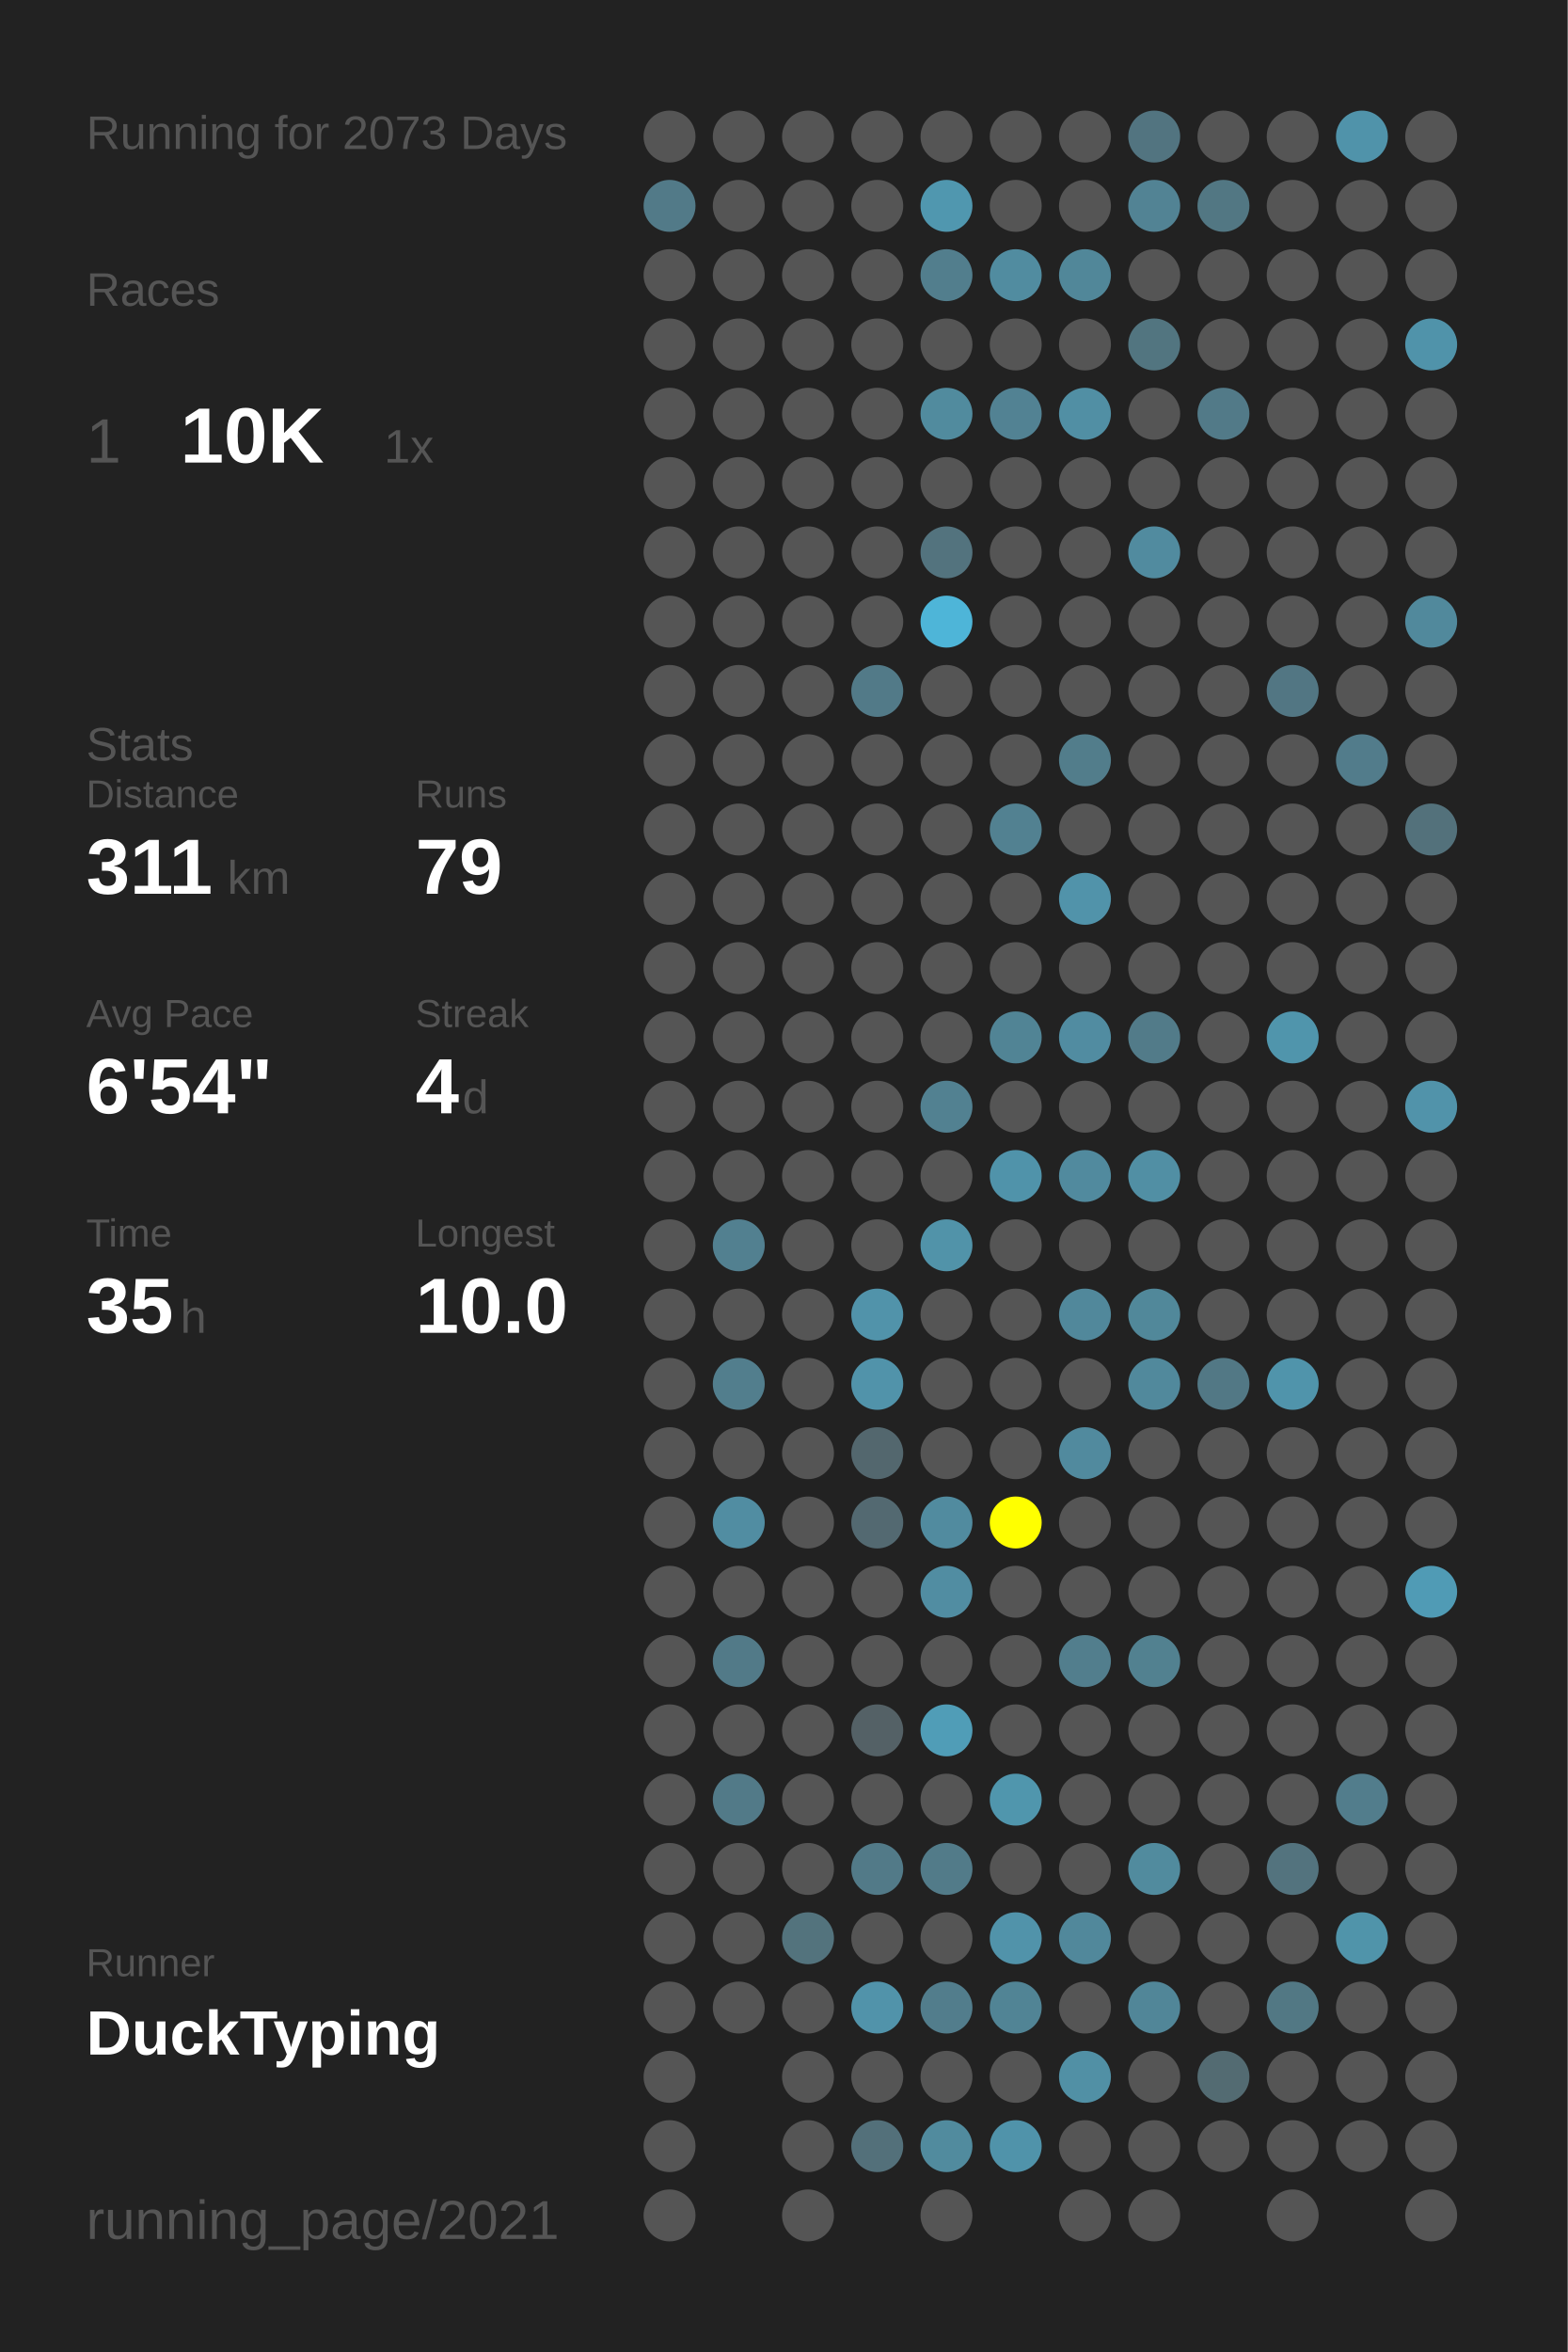
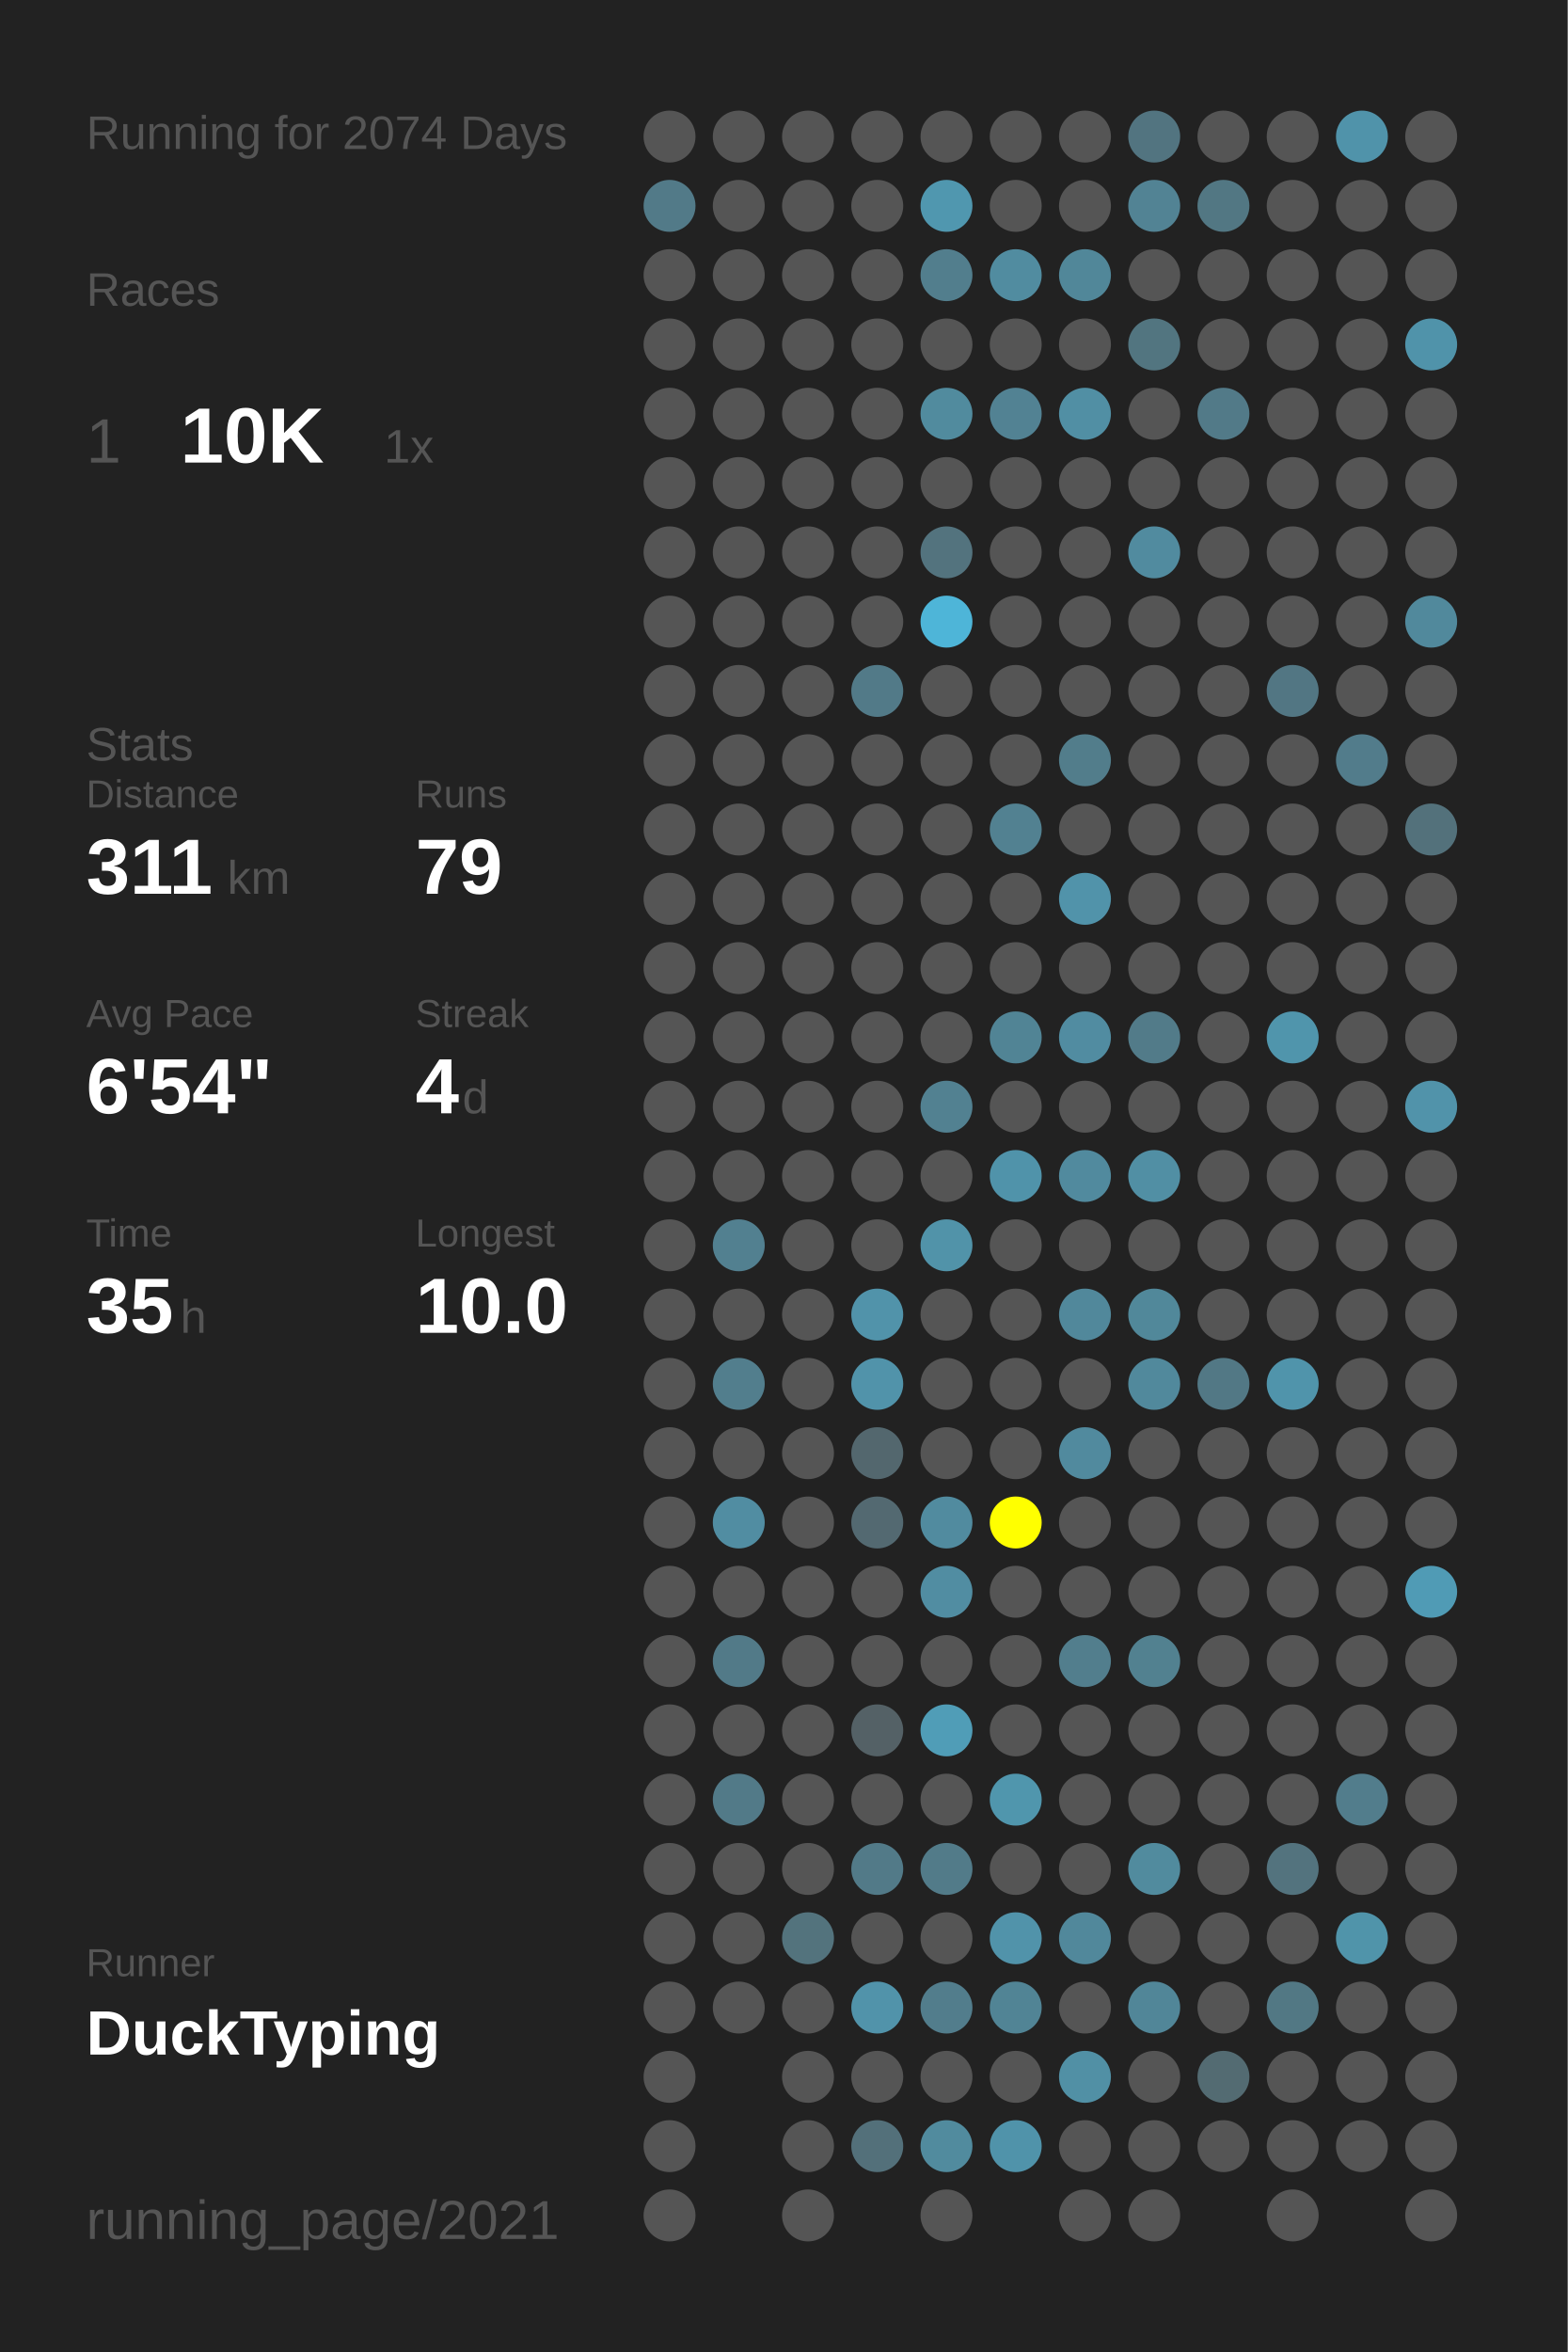
<svg xmlns="http://www.w3.org/2000/svg" baseProfile="full" height="300mm" version="1.1" viewBox="0,0,200,300" width="200mm">
  <defs />
  <rect fill="#222222" height="300" width="200" x="0" y="0" />
-   <text fill="#555555" style="font-size:6px; font-family:Arial;" x="11" y="19">Running for 2073 Days</text>
+   <text fill="#555555" style="font-size:6px; font-family:Arial;" x="11" y="19">Running for 2074 Days</text>
  <text fill="#555555" style="font-size:6px; font-family:Arial;" x="11" y="39">Races</text>
  <text fill="#555555" style="font-size:8px; font-family:Arial;" x="11" y="59">1</text>
  <text fill="#FFFFFF" style="font-size:10px; font-family:Arial; font-weight:bold;" x="23" y="59">10K</text>
  <text fill="#555555" style="font-size:6px; font-family:Arial;" x="49" y="59">1x</text>
  <text fill="#555555" style="font-size:6px; font-family:Arial;" x="11" y="97">Stats</text>
  <text fill="#555555" style="font-size:5px; font-family:Arial;" x="11" y="103">Distance</text>
  <text fill="#FFFFFF" style="font-size:10px; font-family:Arial; font-weight:bold;" x="11" y="114">311</text>
  <text fill="#555555" style="font-size:6px; font-family:Arial;" x="29" y="114">km</text>
  <text fill="#555555" style="font-size:5px; font-family:Arial;" x="53" y="103">Runs</text>
  <text fill="#FFFFFF" style="font-size:10px; font-family:Arial; font-weight:bold;" x="53" y="114">79</text>
  <text fill="#555555" style="font-size:5px; font-family:Arial;" x="11" y="131">Avg Pace</text>
  <text fill="#FFFFFF" style="font-size:10px; font-family:Arial; font-weight:bold;" x="11" y="142">6'54"</text>
  <text fill="#555555" style="font-size:5px; font-family:Arial;" x="53" y="131">Streak</text>
  <text fill="#FFFFFF" style="font-size:10px; font-family:Arial; font-weight:bold;" x="53" y="142">4</text>
  <text fill="#555555" style="font-size:6px; font-family:Arial;" x="59" y="142">d</text>
  <text fill="#555555" style="font-size:5px; font-family:Arial;" x="11" y="159">Time</text>
  <text fill="#FFFFFF" style="font-size:10px; font-family:Arial; font-weight:bold;" x="11" y="170">35</text>
  <text fill="#555555" style="font-size:6px; font-family:Arial;" x="23" y="170">h</text>
  <text fill="#555555" style="font-size:5px; font-family:Arial;" x="53" y="159">Longest</text>
  <text fill="#FFFFFF" style="font-size:10px; font-family:Arial; font-weight:bold;" x="53" y="170">10.0</text>
  <text fill="#555555" style="font-size:5px; font-family:Arial;" x="11" y="252.065">Runner</text>
  <text fill="#FFFFFF" style="font-size:8px; font-family:Arial; font-weight:bold;" x="11" y="262.065">DuckTyping</text>
  <text fill="#555555" style="font-size:7px; font-family:Arial;" x="11" y="285.581">running_page/2021</text>
  <circle cx="85.417" cy="17.419" fill="#555555" r="3.312" />
  <circle cx="85.417" cy="26.258" fill="#527a88" r="3.312" />
  <circle cx="85.417" cy="35.097" fill="#555555" r="3.312" />
  <circle cx="85.417" cy="43.935" fill="#555555" r="3.312" />
  <circle cx="85.417" cy="52.774" fill="#555555" r="3.312" />
  <circle cx="85.417" cy="61.613" fill="#555555" r="3.312" />
  <circle cx="85.417" cy="70.452" fill="#555555" r="3.312" />
  <circle cx="85.417" cy="79.29" fill="#555555" r="3.312" />
  <circle cx="85.417" cy="88.129" fill="#555555" r="3.312" />
  <circle cx="85.417" cy="96.968" fill="#555555" r="3.312" />
  <circle cx="85.417" cy="105.806" fill="#555555" r="3.312" />
  <circle cx="85.417" cy="114.645" fill="#555555" r="3.312" />
  <circle cx="85.417" cy="123.484" fill="#555555" r="3.312" />
  <circle cx="85.417" cy="132.323" fill="#555555" r="3.312" />
  <circle cx="85.417" cy="141.161" fill="#555555" r="3.312" />
  <circle cx="85.417" cy="150" fill="#555555" r="3.312" />
  <circle cx="85.417" cy="158.839" fill="#555555" r="3.312" />
  <circle cx="85.417" cy="167.677" fill="#555555" r="3.312" />
  <circle cx="85.417" cy="176.516" fill="#555555" r="3.312" />
  <circle cx="85.417" cy="185.355" fill="#555555" r="3.312" />
  <circle cx="85.417" cy="194.194" fill="#555555" r="3.312" />
  <circle cx="85.417" cy="203.032" fill="#555555" r="3.312" />
  <circle cx="85.417" cy="211.871" fill="#555555" r="3.312" />
  <circle cx="85.417" cy="220.71" fill="#555555" r="3.312" />
  <circle cx="85.417" cy="229.548" fill="#555555" r="3.312" />
  <circle cx="85.417" cy="238.387" fill="#555555" r="3.312" />
  <circle cx="85.417" cy="247.226" fill="#555555" r="3.312" />
  <circle cx="85.417" cy="256.065" fill="#555555" r="3.312" />
  <circle cx="85.417" cy="264.903" fill="#555555" r="3.312" />
  <circle cx="85.417" cy="273.742" fill="#555555" r="3.312" />
  <circle cx="85.417" cy="282.581" fill="#555555" r="3.312" />
  <circle cx="94.25" cy="17.419" fill="#555555" r="3.312" />
  <circle cx="94.25" cy="26.258" fill="#555555" r="3.312" />
  <circle cx="94.25" cy="35.097" fill="#555555" r="3.312" />
  <circle cx="94.25" cy="43.935" fill="#555555" r="3.312" />
  <circle cx="94.25" cy="52.774" fill="#555555" r="3.312" />
  <circle cx="94.25" cy="61.613" fill="#555555" r="3.312" />
  <circle cx="94.25" cy="70.452" fill="#555555" r="3.312" />
  <circle cx="94.25" cy="79.29" fill="#555555" r="3.312" />
  <circle cx="94.25" cy="88.129" fill="#555555" r="3.312" />
  <circle cx="94.25" cy="96.968" fill="#555555" r="3.312" />
  <circle cx="94.25" cy="105.806" fill="#555555" r="3.312" />
  <circle cx="94.25" cy="114.645" fill="#555555" r="3.312" />
  <circle cx="94.25" cy="123.484" fill="#555555" r="3.312" />
  <circle cx="94.25" cy="132.323" fill="#555555" r="3.312" />
  <circle cx="94.25" cy="141.161" fill="#555555" r="3.312" />
  <circle cx="94.25" cy="150" fill="#555555" r="3.312" />
  <circle cx="94.25" cy="158.839" fill="#528090" r="3.312" />
  <circle cx="94.25" cy="167.677" fill="#555555" r="3.312" />
  <circle cx="94.25" cy="176.516" fill="#527e8d" r="3.312" />
  <circle cx="94.25" cy="185.355" fill="#555555" r="3.312" />
  <circle cx="94.25" cy="194.194" fill="#518da2" r="3.312" />
  <circle cx="94.25" cy="203.032" fill="#555555" r="3.312" />
  <circle cx="94.25" cy="211.871" fill="#527a88" r="3.312" />
  <circle cx="94.25" cy="220.71" fill="#555555" r="3.312" />
  <circle cx="94.25" cy="229.548" fill="#527a88" r="3.312" />
  <circle cx="94.25" cy="238.387" fill="#555555" r="3.312" />
  <circle cx="94.25" cy="247.226" fill="#555555" r="3.312" />
  <circle cx="94.25" cy="256.065" fill="#555555" r="3.312" />
  <circle cx="103.083" cy="17.419" fill="#555555" r="3.312" />
  <circle cx="103.083" cy="26.258" fill="#555555" r="3.312" />
  <circle cx="103.083" cy="35.097" fill="#555555" r="3.312" />
  <circle cx="103.083" cy="43.935" fill="#555555" r="3.312" />
  <circle cx="103.083" cy="52.774" fill="#555555" r="3.312" />
  <circle cx="103.083" cy="61.613" fill="#555555" r="3.312" />
  <circle cx="103.083" cy="70.452" fill="#555555" r="3.312" />
  <circle cx="103.083" cy="79.29" fill="#555555" r="3.312" />
  <circle cx="103.083" cy="88.129" fill="#555555" r="3.312" />
  <circle cx="103.083" cy="96.968" fill="#555555" r="3.312" />
  <circle cx="103.083" cy="105.806" fill="#555555" r="3.312" />
  <circle cx="103.083" cy="114.645" fill="#555555" r="3.312" />
  <circle cx="103.083" cy="123.484" fill="#555555" r="3.312" />
  <circle cx="103.083" cy="132.323" fill="#555555" r="3.312" />
  <circle cx="103.083" cy="141.161" fill="#555555" r="3.312" />
  <circle cx="103.083" cy="150" fill="#555555" r="3.312" />
  <circle cx="103.083" cy="158.839" fill="#555555" r="3.312" />
  <circle cx="103.083" cy="167.677" fill="#555555" r="3.312" />
  <circle cx="103.083" cy="176.516" fill="#555555" r="3.312" />
  <circle cx="103.083" cy="185.355" fill="#555555" r="3.312" />
  <circle cx="103.083" cy="194.194" fill="#555555" r="3.312" />
  <circle cx="103.083" cy="203.032" fill="#555555" r="3.312" />
  <circle cx="103.083" cy="211.871" fill="#555555" r="3.312" />
  <circle cx="103.083" cy="220.71" fill="#555555" r="3.312" />
  <circle cx="103.083" cy="229.548" fill="#555555" r="3.312" />
  <circle cx="103.083" cy="238.387" fill="#555555" r="3.312" />
  <circle cx="103.083" cy="247.226" fill="#53737d" r="3.312" />
  <circle cx="103.083" cy="256.065" fill="#555555" r="3.312" />
  <circle cx="103.083" cy="264.903" fill="#555555" r="3.312" />
  <circle cx="103.083" cy="273.742" fill="#555555" r="3.312" />
  <circle cx="103.083" cy="282.581" fill="#555555" r="3.312" />
  <circle cx="111.917" cy="17.419" fill="#555555" r="3.312" />
  <circle cx="111.917" cy="26.258" fill="#555555" r="3.312" />
  <circle cx="111.917" cy="35.097" fill="#555555" r="3.312" />
  <circle cx="111.917" cy="43.935" fill="#555555" r="3.312" />
  <circle cx="111.917" cy="52.774" fill="#555555" r="3.312" />
  <circle cx="111.917" cy="61.613" fill="#555555" r="3.312" />
  <circle cx="111.917" cy="70.452" fill="#555555" r="3.312" />
  <circle cx="111.917" cy="79.29" fill="#555555" r="3.312" />
  <circle cx="111.917" cy="88.129" fill="#527a88" r="3.312" />
  <circle cx="111.917" cy="96.968" fill="#555555" r="3.312" />
  <circle cx="111.917" cy="105.806" fill="#555555" r="3.312" />
  <circle cx="111.917" cy="114.645" fill="#555555" r="3.312" />
  <circle cx="111.917" cy="123.484" fill="#555555" r="3.312" />
  <circle cx="111.917" cy="132.323" fill="#555555" r="3.312" />
  <circle cx="111.917" cy="141.161" fill="#555555" r="3.312" />
  <circle cx="111.917" cy="150" fill="#555555" r="3.312" />
  <circle cx="111.917" cy="158.839" fill="#555555" r="3.312" />
  <circle cx="111.917" cy="167.677" fill="#5193aa" r="3.312" />
  <circle cx="111.917" cy="176.516" fill="#5193aa" r="3.312" />
  <circle cx="111.917" cy="185.355" fill="#53676e" r="3.312" />
  <circle cx="111.917" cy="194.194" fill="#536971" r="3.312" />
  <circle cx="111.917" cy="203.032" fill="#555555" r="3.312" />
  <circle cx="111.917" cy="211.871" fill="#555555" r="3.312" />
  <circle cx="111.917" cy="220.71" fill="#546166" r="3.312" />
  <circle cx="111.917" cy="229.548" fill="#555555" r="3.312" />
  <circle cx="111.917" cy="238.387" fill="#527a88" r="3.312" />
  <circle cx="111.917" cy="247.226" fill="#555555" r="3.312" />
  <circle cx="111.917" cy="256.065" fill="#5193aa" r="3.312" />
  <circle cx="111.917" cy="264.903" fill="#555555" r="3.312" />
  <circle cx="111.917" cy="273.742" fill="#53707a" r="3.312" />
  <circle cx="120.75" cy="17.419" fill="#555555" r="3.312" />
  <circle cx="120.75" cy="26.258" fill="#5097af" r="3.312" />
  <circle cx="120.75" cy="35.097" fill="#527e8d" r="3.312" />
  <circle cx="120.75" cy="43.935" fill="#555555" r="3.312" />
  <circle cx="120.75" cy="52.774" fill="#518b9e" r="3.312" />
  <circle cx="120.75" cy="61.613" fill="#555555" r="3.312" />
  <circle cx="120.75" cy="70.452" fill="#53737e" r="3.312" />
  <circle cx="120.75" cy="79.29" fill="#4eb5d8" r="3.312" />
  <circle cx="120.75" cy="88.129" fill="#555555" r="3.312" />
  <circle cx="120.75" cy="96.968" fill="#555555" r="3.312" />
  <circle cx="120.75" cy="105.806" fill="#555555" r="3.312" />
  <circle cx="120.75" cy="114.645" fill="#555555" r="3.312" />
  <circle cx="120.75" cy="123.484" fill="#555555" r="3.312" />
  <circle cx="120.75" cy="132.323" fill="#555555" r="3.312" />
  <circle cx="120.75" cy="141.161" fill="#528191" r="3.312" />
  <circle cx="120.75" cy="150" fill="#555555" r="3.312" />
  <circle cx="120.75" cy="158.839" fill="#5193a9" r="3.312" />
  <circle cx="120.75" cy="167.677" fill="#555555" r="3.312" />
  <circle cx="120.75" cy="176.516" fill="#555555" r="3.312" />
  <circle cx="120.75" cy="185.355" fill="#555555" r="3.312" />
  <circle cx="120.75" cy="194.194" fill="#518b9f" r="3.312" />
  <circle cx="120.75" cy="203.032" fill="#518da2" r="3.312" />
  <circle cx="120.75" cy="211.871" fill="#555555" r="3.312" />
  <circle cx="120.75" cy="220.71" fill="#509db7" r="3.312" />
  <circle cx="120.75" cy="229.548" fill="#555555" r="3.312" />
  <circle cx="120.75" cy="238.387" fill="#527b89" r="3.312" />
  <circle cx="120.75" cy="247.226" fill="#555555" r="3.312" />
  <circle cx="120.75" cy="256.065" fill="#527d8c" r="3.312" />
  <circle cx="120.75" cy="264.903" fill="#555555" r="3.312" />
  <circle cx="120.75" cy="273.742" fill="#518b9e" r="3.312" />
  <circle cx="120.75" cy="282.581" fill="#555555" r="3.312" />
  <circle cx="129.583" cy="17.419" fill="#555555" r="3.312" />
  <circle cx="129.583" cy="26.258" fill="#555555" r="3.312" />
  <circle cx="129.583" cy="35.097" fill="#518ca0" r="3.312" />
  <circle cx="129.583" cy="43.935" fill="#555555" r="3.312" />
  <circle cx="129.583" cy="52.774" fill="#528293" r="3.312" />
  <circle cx="129.583" cy="61.613" fill="#555555" r="3.312" />
  <circle cx="129.583" cy="70.452" fill="#555555" r="3.312" />
  <circle cx="129.583" cy="79.29" fill="#555555" r="3.312" />
  <circle cx="129.583" cy="88.129" fill="#555555" r="3.312" />
  <circle cx="129.583" cy="96.968" fill="#555555" r="3.312" />
  <circle cx="129.583" cy="105.806" fill="#528191" r="3.312" />
  <circle cx="129.583" cy="114.645" fill="#555555" r="3.312" />
  <circle cx="129.583" cy="123.484" fill="#555555" r="3.312" />
  <circle cx="129.583" cy="132.323" fill="#518495" r="3.312" />
  <circle cx="129.583" cy="141.161" fill="#555555" r="3.312" />
  <circle cx="129.583" cy="150" fill="#5093aa" r="3.312" />
  <circle cx="129.583" cy="158.839" fill="#555555" r="3.312" />
  <circle cx="129.583" cy="167.677" fill="#555555" r="3.312" />
  <circle cx="129.583" cy="176.516" fill="#555555" r="3.312" />
  <circle cx="129.583" cy="185.355" fill="#555555" r="3.312" />
  <circle cx="129.583" cy="194.194" fill="#FFFF00" r="3.312" />
  <circle cx="129.583" cy="203.032" fill="#555555" r="3.312" />
  <circle cx="129.583" cy="211.871" fill="#555555" r="3.312" />
  <circle cx="129.583" cy="220.71" fill="#555555" r="3.312" />
  <circle cx="129.583" cy="229.548" fill="#5096ad" r="3.312" />
  <circle cx="129.583" cy="238.387" fill="#555555" r="3.312" />
  <circle cx="129.583" cy="247.226" fill="#5193aa" r="3.312" />
  <circle cx="129.583" cy="256.065" fill="#518495" r="3.312" />
  <circle cx="129.583" cy="264.903" fill="#555555" r="3.312" />
  <circle cx="129.583" cy="273.742" fill="#5093aa" r="3.312" />
  <circle cx="138.417" cy="17.419" fill="#555555" r="3.312" />
  <circle cx="138.417" cy="26.258" fill="#555555" r="3.312" />
  <circle cx="138.417" cy="35.097" fill="#518799" r="3.312" />
  <circle cx="138.417" cy="43.935" fill="#555555" r="3.312" />
  <circle cx="138.417" cy="52.774" fill="#518fa4" r="3.312" />
  <circle cx="138.417" cy="61.613" fill="#555555" r="3.312" />
  <circle cx="138.417" cy="70.452" fill="#555555" r="3.312" />
  <circle cx="138.417" cy="79.29" fill="#555555" r="3.312" />
  <circle cx="138.417" cy="88.129" fill="#555555" r="3.312" />
  <circle cx="138.417" cy="96.968" fill="#527d8b" r="3.312" />
  <circle cx="138.417" cy="105.806" fill="#555555" r="3.312" />
  <circle cx="138.417" cy="114.645" fill="#5193aa" r="3.312" />
  <circle cx="138.417" cy="123.484" fill="#555555" r="3.312" />
  <circle cx="138.417" cy="132.323" fill="#518ca1" r="3.312" />
  <circle cx="138.417" cy="141.161" fill="#555555" r="3.312" />
  <circle cx="138.417" cy="150" fill="#518a9e" r="3.312" />
  <circle cx="138.417" cy="158.839" fill="#555555" r="3.312" />
  <circle cx="138.417" cy="167.677" fill="#51889b" r="3.312" />
  <circle cx="138.417" cy="176.516" fill="#555555" r="3.312" />
  <circle cx="138.417" cy="185.355" fill="#518a9e" r="3.312" />
  <circle cx="138.417" cy="194.194" fill="#555555" r="3.312" />
  <circle cx="138.417" cy="203.032" fill="#555555" r="3.312" />
  <circle cx="138.417" cy="211.871" fill="#527e8d" r="3.312" />
  <circle cx="138.417" cy="220.71" fill="#555555" r="3.312" />
  <circle cx="138.417" cy="229.548" fill="#555555" r="3.312" />
  <circle cx="138.417" cy="238.387" fill="#555555" r="3.312" />
  <circle cx="138.417" cy="247.226" fill="#51889b" r="3.312" />
  <circle cx="138.417" cy="256.065" fill="#555555" r="3.312" />
  <circle cx="138.417" cy="264.903" fill="#5190a5" r="3.312" />
  <circle cx="138.417" cy="273.742" fill="#555555" r="3.312" />
  <circle cx="138.417" cy="282.581" fill="#555555" r="3.312" />
  <circle cx="147.25" cy="17.419" fill="#527480" r="3.312" />
  <circle cx="147.25" cy="26.258" fill="#528394" r="3.312" />
  <circle cx="147.25" cy="35.097" fill="#555555" r="3.312" />
  <circle cx="147.25" cy="43.935" fill="#527580" r="3.312" />
  <circle cx="147.25" cy="52.774" fill="#555555" r="3.312" />
  <circle cx="147.25" cy="61.613" fill="#555555" r="3.312" />
  <circle cx="147.25" cy="70.452" fill="#518b9f" r="3.312" />
  <circle cx="147.25" cy="79.29" fill="#555555" r="3.312" />
  <circle cx="147.25" cy="88.129" fill="#555555" r="3.312" />
  <circle cx="147.25" cy="96.968" fill="#555555" r="3.312" />
  <circle cx="147.25" cy="105.806" fill="#555555" r="3.312" />
  <circle cx="147.25" cy="114.645" fill="#555555" r="3.312" />
  <circle cx="147.25" cy="123.484" fill="#555555" r="3.312" />
  <circle cx="147.25" cy="132.323" fill="#527b89" r="3.312" />
  <circle cx="147.25" cy="141.161" fill="#555555" r="3.312" />
  <circle cx="147.25" cy="150" fill="#518fa4" r="3.312" />
  <circle cx="147.25" cy="158.839" fill="#555555" r="3.312" />
  <circle cx="147.25" cy="167.677" fill="#51889a" r="3.312" />
  <circle cx="147.25" cy="176.516" fill="#51899c" r="3.312" />
  <circle cx="147.25" cy="185.355" fill="#555555" r="3.312" />
  <circle cx="147.25" cy="194.194" fill="#555555" r="3.312" />
  <circle cx="147.25" cy="203.032" fill="#555555" r="3.312" />
  <circle cx="147.25" cy="211.871" fill="#528190" r="3.312" />
  <circle cx="147.25" cy="220.71" fill="#555555" r="3.312" />
  <circle cx="147.25" cy="229.548" fill="#555555" r="3.312" />
  <circle cx="147.25" cy="238.387" fill="#518b9e" r="3.312" />
  <circle cx="147.25" cy="247.226" fill="#555555" r="3.312" />
  <circle cx="147.25" cy="256.065" fill="#518698" r="3.312" />
  <circle cx="147.25" cy="264.903" fill="#555555" r="3.312" />
  <circle cx="147.25" cy="273.742" fill="#555555" r="3.312" />
  <circle cx="147.25" cy="282.581" fill="#555555" r="3.312" />
  <circle cx="156.083" cy="17.419" fill="#555555" r="3.312" />
  <circle cx="156.083" cy="26.258" fill="#527783" r="3.312" />
  <circle cx="156.083" cy="35.097" fill="#555555" r="3.312" />
  <circle cx="156.083" cy="43.935" fill="#555555" r="3.312" />
  <circle cx="156.083" cy="52.774" fill="#527a88" r="3.312" />
  <circle cx="156.083" cy="61.613" fill="#555555" r="3.312" />
  <circle cx="156.083" cy="70.452" fill="#555555" r="3.312" />
  <circle cx="156.083" cy="79.29" fill="#555555" r="3.312" />
  <circle cx="156.083" cy="88.129" fill="#555555" r="3.312" />
  <circle cx="156.083" cy="96.968" fill="#555555" r="3.312" />
  <circle cx="156.083" cy="105.806" fill="#555555" r="3.312" />
  <circle cx="156.083" cy="114.645" fill="#555555" r="3.312" />
  <circle cx="156.083" cy="123.484" fill="#555555" r="3.312" />
  <circle cx="156.083" cy="132.323" fill="#555555" r="3.312" />
  <circle cx="156.083" cy="141.161" fill="#555555" r="3.312" />
  <circle cx="156.083" cy="150" fill="#555555" r="3.312" />
  <circle cx="156.083" cy="158.839" fill="#555555" r="3.312" />
  <circle cx="156.083" cy="167.677" fill="#555555" r="3.312" />
  <circle cx="156.083" cy="176.516" fill="#527885" r="3.312" />
  <circle cx="156.083" cy="185.355" fill="#555555" r="3.312" />
  <circle cx="156.083" cy="194.194" fill="#555555" r="3.312" />
  <circle cx="156.083" cy="203.032" fill="#555555" r="3.312" />
  <circle cx="156.083" cy="211.871" fill="#555555" r="3.312" />
  <circle cx="156.083" cy="220.71" fill="#555555" r="3.312" />
  <circle cx="156.083" cy="229.548" fill="#555555" r="3.312" />
  <circle cx="156.083" cy="238.387" fill="#555555" r="3.312" />
  <circle cx="156.083" cy="247.226" fill="#555555" r="3.312" />
  <circle cx="156.083" cy="256.065" fill="#555555" r="3.312" />
  <circle cx="156.083" cy="264.903" fill="#536b72" r="3.312" />
  <circle cx="156.083" cy="273.742" fill="#555555" r="3.312" />
  <circle cx="164.917" cy="17.419" fill="#555555" r="3.312" />
  <circle cx="164.917" cy="26.258" fill="#555555" r="3.312" />
  <circle cx="164.917" cy="35.097" fill="#555555" r="3.312" />
  <circle cx="164.917" cy="43.935" fill="#555555" r="3.312" />
  <circle cx="164.917" cy="52.774" fill="#555555" r="3.312" />
  <circle cx="164.917" cy="61.613" fill="#555555" r="3.312" />
  <circle cx="164.917" cy="70.452" fill="#555555" r="3.312" />
  <circle cx="164.917" cy="79.29" fill="#555555" r="3.312" />
  <circle cx="164.917" cy="88.129" fill="#527683" r="3.312" />
  <circle cx="164.917" cy="96.968" fill="#555555" r="3.312" />
  <circle cx="164.917" cy="105.806" fill="#555555" r="3.312" />
  <circle cx="164.917" cy="114.645" fill="#555555" r="3.312" />
  <circle cx="164.917" cy="123.484" fill="#555555" r="3.312" />
  <circle cx="164.917" cy="132.323" fill="#5095ac" r="3.312" />
  <circle cx="164.917" cy="141.161" fill="#555555" r="3.312" />
  <circle cx="164.917" cy="150" fill="#555555" r="3.312" />
  <circle cx="164.917" cy="158.839" fill="#555555" r="3.312" />
  <circle cx="164.917" cy="167.677" fill="#555555" r="3.312" />
  <circle cx="164.917" cy="176.516" fill="#5094ab" r="3.312" />
  <circle cx="164.917" cy="185.355" fill="#555555" r="3.312" />
  <circle cx="164.917" cy="194.194" fill="#555555" r="3.312" />
  <circle cx="164.917" cy="203.032" fill="#555555" r="3.312" />
  <circle cx="164.917" cy="211.871" fill="#555555" r="3.312" />
  <circle cx="164.917" cy="220.71" fill="#555555" r="3.312" />
  <circle cx="164.917" cy="229.548" fill="#555555" r="3.312" />
  <circle cx="164.917" cy="238.387" fill="#53737e" r="3.312" />
  <circle cx="164.917" cy="247.226" fill="#555555" r="3.312" />
  <circle cx="164.917" cy="256.065" fill="#527884" r="3.312" />
  <circle cx="164.917" cy="264.903" fill="#555555" r="3.312" />
  <circle cx="164.917" cy="273.742" fill="#555555" r="3.312" />
  <circle cx="164.917" cy="282.581" fill="#555555" r="3.312" />
  <circle cx="173.75" cy="17.419" fill="#5093aa" r="3.312" />
  <circle cx="173.75" cy="26.258" fill="#555555" r="3.312" />
  <circle cx="173.75" cy="35.097" fill="#555555" r="3.312" />
  <circle cx="173.75" cy="43.935" fill="#555555" r="3.312" />
  <circle cx="173.75" cy="52.774" fill="#555555" r="3.312" />
  <circle cx="173.75" cy="61.613" fill="#555555" r="3.312" />
  <circle cx="173.75" cy="70.452" fill="#555555" r="3.312" />
  <circle cx="173.75" cy="79.29" fill="#555555" r="3.312" />
  <circle cx="173.75" cy="88.129" fill="#555555" r="3.312" />
  <circle cx="173.75" cy="96.968" fill="#527c8b" r="3.312" />
  <circle cx="173.75" cy="105.806" fill="#555555" r="3.312" />
  <circle cx="173.75" cy="114.645" fill="#555555" r="3.312" />
  <circle cx="173.75" cy="123.484" fill="#555555" r="3.312" />
  <circle cx="173.75" cy="132.323" fill="#555555" r="3.312" />
  <circle cx="173.75" cy="141.161" fill="#555555" r="3.312" />
  <circle cx="173.75" cy="150" fill="#555555" r="3.312" />
  <circle cx="173.75" cy="158.839" fill="#555555" r="3.312" />
  <circle cx="173.75" cy="167.677" fill="#555555" r="3.312" />
  <circle cx="173.75" cy="176.516" fill="#555555" r="3.312" />
  <circle cx="173.75" cy="185.355" fill="#555555" r="3.312" />
  <circle cx="173.75" cy="194.194" fill="#555555" r="3.312" />
  <circle cx="173.75" cy="203.032" fill="#555555" r="3.312" />
  <circle cx="173.75" cy="211.871" fill="#555555" r="3.312" />
  <circle cx="173.75" cy="220.71" fill="#555555" r="3.312" />
  <circle cx="173.75" cy="229.548" fill="#527d8c" r="3.312" />
  <circle cx="173.75" cy="238.387" fill="#555555" r="3.312" />
  <circle cx="173.75" cy="247.226" fill="#5094aa" r="3.312" />
  <circle cx="173.75" cy="256.065" fill="#555555" r="3.312" />
  <circle cx="173.75" cy="264.903" fill="#555555" r="3.312" />
  <circle cx="173.75" cy="273.742" fill="#555555" r="3.312" />
  <circle cx="182.583" cy="17.419" fill="#555555" r="3.312" />
  <circle cx="182.583" cy="26.258" fill="#555555" r="3.312" />
  <circle cx="182.583" cy="35.097" fill="#555555" r="3.312" />
  <circle cx="182.583" cy="43.935" fill="#5093aa" r="3.312" />
  <circle cx="182.583" cy="52.774" fill="#555555" r="3.312" />
  <circle cx="182.583" cy="61.613" fill="#555555" r="3.312" />
  <circle cx="182.583" cy="70.452" fill="#555555" r="3.312" />
  <circle cx="182.583" cy="79.29" fill="#51899c" r="3.312" />
  <circle cx="182.583" cy="88.129" fill="#555555" r="3.312" />
  <circle cx="182.583" cy="96.968" fill="#555555" r="3.312" />
  <circle cx="182.583" cy="105.806" fill="#53717b" r="3.312" />
  <circle cx="182.583" cy="114.645" fill="#555555" r="3.312" />
  <circle cx="182.583" cy="123.484" fill="#555555" r="3.312" />
  <circle cx="182.583" cy="132.323" fill="#555555" r="3.312" />
  <circle cx="182.583" cy="141.161" fill="#5193aa" r="3.312" />
  <circle cx="182.583" cy="150" fill="#555555" r="3.312" />
  <circle cx="182.583" cy="158.839" fill="#555555" r="3.312" />
  <circle cx="182.583" cy="167.677" fill="#555555" r="3.312" />
  <circle cx="182.583" cy="176.516" fill="#555555" r="3.312" />
  <circle cx="182.583" cy="185.355" fill="#555555" r="3.312" />
  <circle cx="182.583" cy="194.194" fill="#555555" r="3.312" />
  <circle cx="182.583" cy="203.032" fill="#509bb5" r="3.312" />
  <circle cx="182.583" cy="211.871" fill="#555555" r="3.312" />
  <circle cx="182.583" cy="220.71" fill="#555555" r="3.312" />
  <circle cx="182.583" cy="229.548" fill="#555555" r="3.312" />
  <circle cx="182.583" cy="238.387" fill="#555555" r="3.312" />
  <circle cx="182.583" cy="247.226" fill="#555555" r="3.312" />
  <circle cx="182.583" cy="256.065" fill="#555555" r="3.312" />
  <circle cx="182.583" cy="264.903" fill="#555555" r="3.312" />
  <circle cx="182.583" cy="273.742" fill="#555555" r="3.312" />
  <circle cx="182.583" cy="282.581" fill="#555555" r="3.312" />
</svg>
